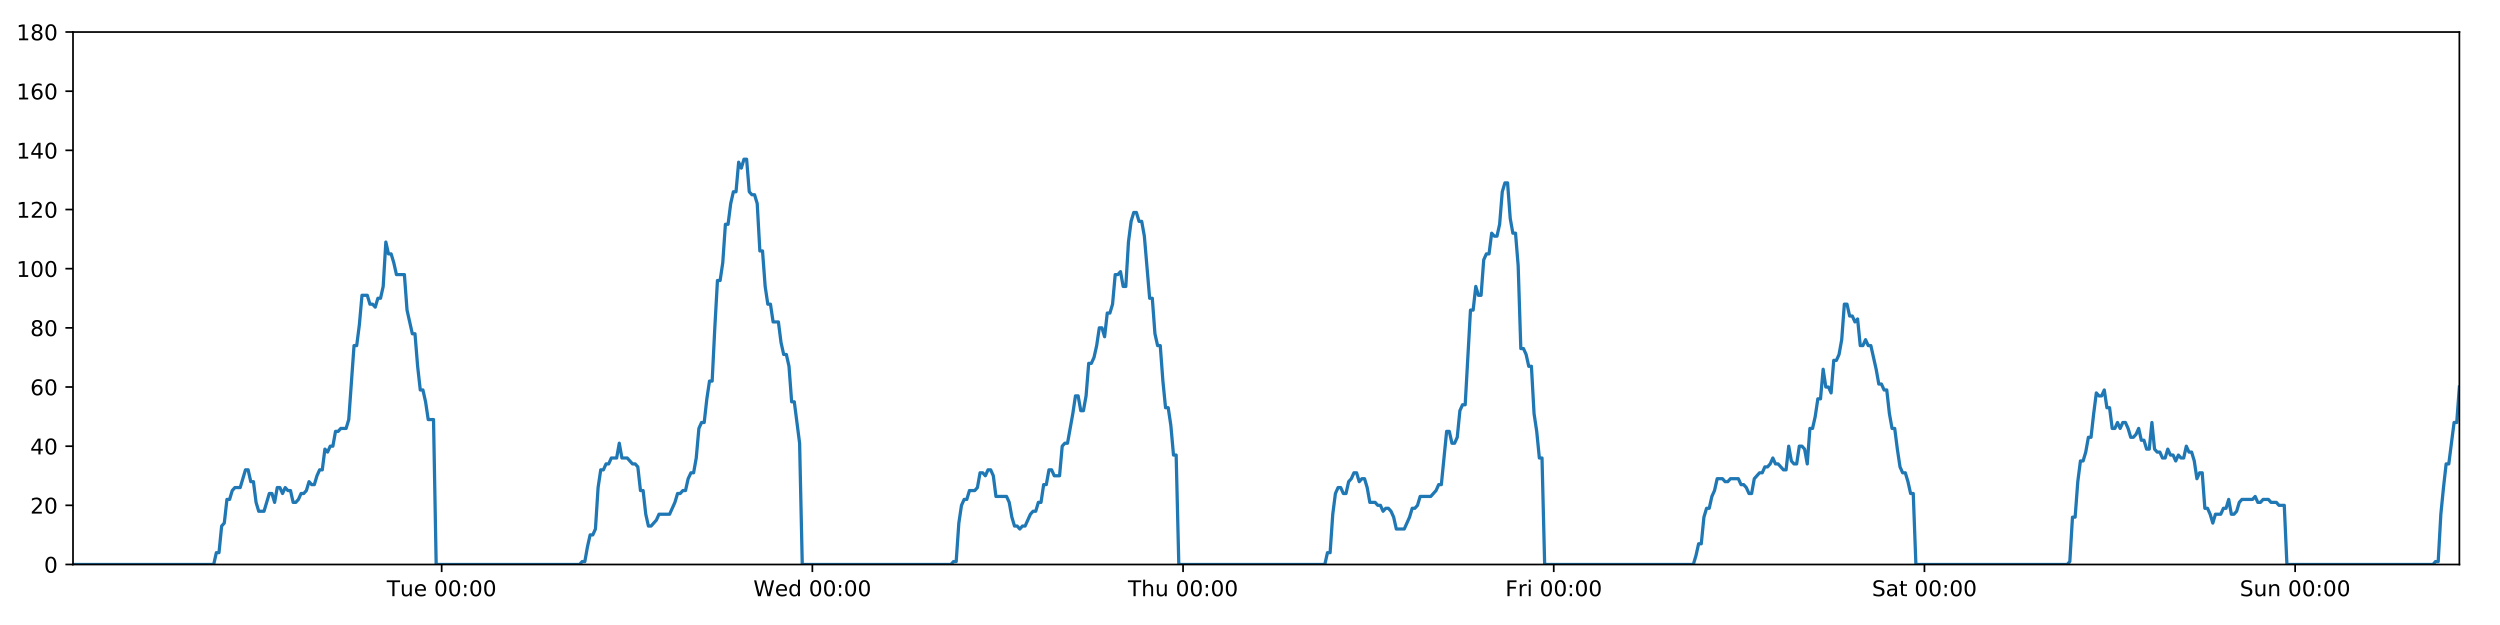
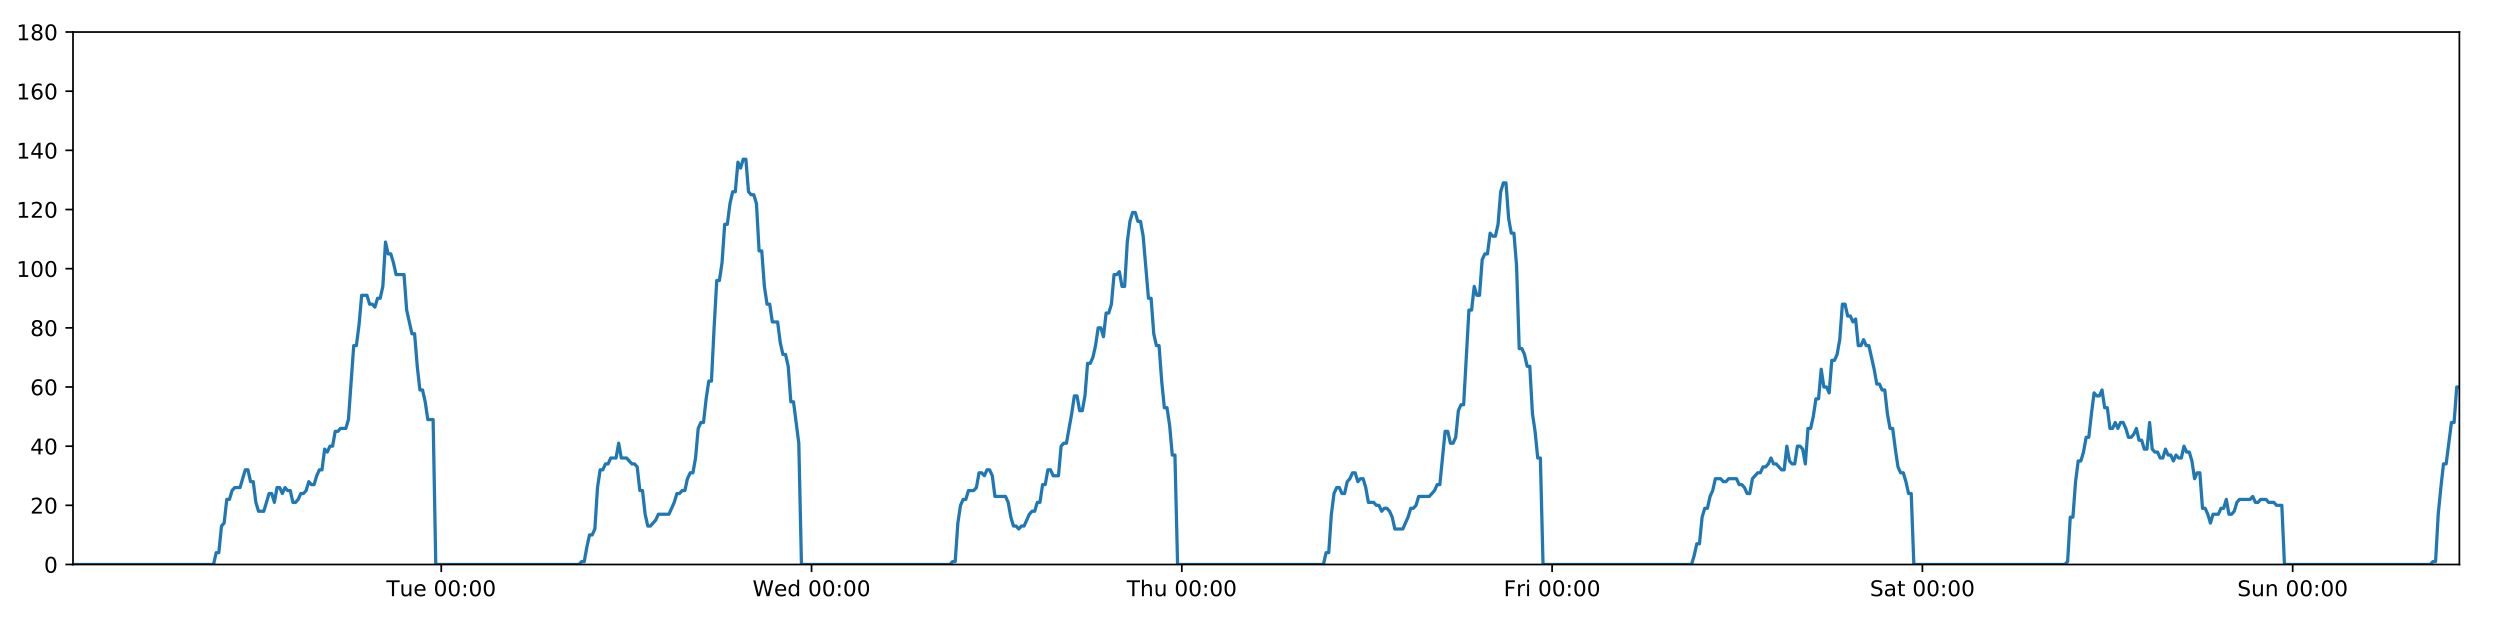
<svg xmlns="http://www.w3.org/2000/svg" xmlns:xlink="http://www.w3.org/1999/xlink" height="288pt" version="1.1" viewBox="0 0 1152 288" width="1152pt">
  <defs>
    <style type="text/css">
*{stroke-linecap:butt;stroke-linejoin:round;}
  </style>
  </defs>
  <g id="figure_1">
    <g id="patch_1">
      <path d="M 0 288  L 1152 288  L 1152 0  L 0 0  z " style="fill:#ffffff;" />
    </g>
    <g id="axes_1">
      <g id="patch_2">
        <path d="M 33.64 260.12  L 1133.28 260.12  L 1133.28 14.76  L 33.64 14.76  z " style="fill:#ffffff;" />
      </g>
      <g id="matplotlib.axis_1">
        <g id="xtick_1">
          <g id="line2d_1">
            <defs>
-               <path d="M 0 0  L 0 3.5  " id="me2ee3d4240" style="stroke:#000000;stroke-width:0.8;" />
-             </defs>
-             <g>
-               <use style="stroke:#000000;stroke-width:0.8;" x="203.519" xlink:href="#me2ee3d4240" y="260.12" />
+               <path d="M 0 0  L 0 3.5  " id="m14c5ab9678" style="stroke:#000000;stroke-width:0.8;" />
+             </defs>
+             <g>
+               <use style="stroke:#000000;stroke-width:0.8;" x="203.33" xlink:href="#m14c5ab9678" y="260.12" />
            </g>
          </g>
          <g id="text_1">
            <defs>
              <path d="M -0.297 72.906  L 61.375 72.906  L 61.375 64.594  L 35.5 64.594  L 35.5 0  L 25.594 0  L 25.594 64.594  L -0.297 64.594  z " id="DejaVuSans-84" />
              <path d="M 8.5 21.578  L 8.5 54.688  L 17.484 54.688  L 17.484 21.922  Q 17.484 14.156 20.5 10.266  Q 23.531 6.391 29.594 6.391  Q 36.859 6.391 41.078 11.031  Q 45.312 15.672 45.312 23.688  L 45.312 54.688  L 54.297 54.688  L 54.297 0  L 45.312 0  L 45.312 8.406  Q 42.047 3.422 37.719 1  Q 33.406 -1.422 27.688 -1.422  Q 18.266 -1.422 13.375 4.438  Q 8.5 10.297 8.5 21.578  z M 31.109 56  z " id="DejaVuSans-117" />
              <path d="M 56.203 29.594  L 56.203 25.203  L 14.891 25.203  Q 15.484 15.922 20.484 11.062  Q 25.484 6.203 34.422 6.203  Q 39.594 6.203 44.453 7.469  Q 49.312 8.734 54.109 11.281  L 54.109 2.781  Q 49.266 0.734 44.188 -0.344  Q 39.109 -1.422 33.891 -1.422  Q 20.797 -1.422 13.156 6.188  Q 5.516 13.812 5.516 26.812  Q 5.516 40.234 12.766 48.109  Q 20.016 56 32.328 56  Q 43.359 56 49.781 48.891  Q 56.203 41.797 56.203 29.594  z M 47.219 32.234  Q 47.125 39.594 43.094 43.984  Q 39.062 48.391 32.422 48.391  Q 24.906 48.391 20.391 44.141  Q 15.875 39.891 15.188 32.172  z " id="DejaVuSans-101" />
              <path id="DejaVuSans-32" />
              <path d="M 31.781 66.406  Q 24.172 66.406 20.328 58.906  Q 16.5 51.422 16.5 36.375  Q 16.5 21.391 20.328 13.891  Q 24.172 6.391 31.781 6.391  Q 39.453 6.391 43.281 13.891  Q 47.125 21.391 47.125 36.375  Q 47.125 51.422 43.281 58.906  Q 39.453 66.406 31.781 66.406  z M 31.781 74.219  Q 44.047 74.219 50.516 64.516  Q 56.984 54.828 56.984 36.375  Q 56.984 17.969 50.516 8.266  Q 44.047 -1.422 31.781 -1.422  Q 19.531 -1.422 13.062 8.266  Q 6.594 17.969 6.594 36.375  Q 6.594 54.828 13.062 64.516  Q 19.531 74.219 31.781 74.219  z " id="DejaVuSans-48" />
              <path d="M 11.719 12.406  L 22.016 12.406  L 22.016 0  L 11.719 0  z M 11.719 51.703  L 22.016 51.703  L 22.016 39.312  L 11.719 39.312  z " id="DejaVuSans-58" />
            </defs>
-             <g transform="translate(178.2327 274.7184)scale(0.1 -0.1)">
+             <g transform="translate(178.0445 274.7184)scale(0.1 -0.1)">
              <use xlink:href="#DejaVuSans-84" />
              <use x="60.85" xlink:href="#DejaVuSans-117" />
              <use x="124.229" xlink:href="#DejaVuSans-101" />
              <use x="185.752" xlink:href="#DejaVuSans-32" />
              <use x="217.539" xlink:href="#DejaVuSans-48" />
              <use x="281.162" xlink:href="#DejaVuSans-48" />
              <use x="344.785" xlink:href="#DejaVuSans-58" />
              <use x="378.477" xlink:href="#DejaVuSans-48" />
              <use x="442.1" xlink:href="#DejaVuSans-48" />
            </g>
          </g>
        </g>
        <g id="xtick_2">
          <g id="line2d_2">
            <g>
-               <use style="stroke:#000000;stroke-width:0.8;" x="374.335" xlink:href="#me2ee3d4240" y="260.12" />
+               <use style="stroke:#000000;stroke-width:0.8;" x="373.957" xlink:href="#m14c5ab9678" y="260.12" />
            </g>
          </g>
          <g id="text_2">
            <defs>
              <path d="M 3.328 72.906  L 13.281 72.906  L 28.609 11.281  L 43.891 72.906  L 54.984 72.906  L 70.312 11.281  L 85.594 72.906  L 95.609 72.906  L 77.297 0  L 64.891 0  L 49.516 63.281  L 33.984 0  L 21.578 0  z " id="DejaVuSans-87" />
              <path d="M 45.406 46.391  L 45.406 75.984  L 54.391 75.984  L 54.391 0  L 45.406 0  L 45.406 8.203  Q 42.578 3.328 38.25 0.953  Q 33.938 -1.422 27.875 -1.422  Q 17.969 -1.422 11.734 6.484  Q 5.516 14.406 5.516 27.297  Q 5.516 40.188 11.734 48.094  Q 17.969 56 27.875 56  Q 33.938 56 38.25 53.625  Q 42.578 51.266 45.406 46.391  z M 14.797 27.297  Q 14.797 17.391 18.875 11.75  Q 22.953 6.109 30.078 6.109  Q 37.203 6.109 41.297 11.75  Q 45.406 17.391 45.406 27.297  Q 45.406 37.203 41.297 42.844  Q 37.203 48.484 30.078 48.484  Q 22.953 48.484 18.875 42.844  Q 14.797 37.203 14.797 27.297  z " id="DejaVuSans-100" />
            </defs>
-             <g transform="translate(347.1456 274.7184)scale(0.1 -0.1)">
+             <g transform="translate(346.7682 274.7184)scale(0.1 -0.1)">
              <use xlink:href="#DejaVuSans-87" />
              <use x="98.799" xlink:href="#DejaVuSans-101" />
              <use x="160.322" xlink:href="#DejaVuSans-100" />
              <use x="223.799" xlink:href="#DejaVuSans-32" />
              <use x="255.586" xlink:href="#DejaVuSans-48" />
              <use x="319.209" xlink:href="#DejaVuSans-48" />
              <use x="382.832" xlink:href="#DejaVuSans-58" />
              <use x="416.523" xlink:href="#DejaVuSans-48" />
              <use x="480.146" xlink:href="#DejaVuSans-48" />
            </g>
          </g>
        </g>
        <g id="xtick_3">
          <g id="line2d_3">
            <g>
-               <use style="stroke:#000000;stroke-width:0.8;" x="545.151" xlink:href="#me2ee3d4240" y="260.12" />
+               <use style="stroke:#000000;stroke-width:0.8;" x="544.584" xlink:href="#m14c5ab9678" y="260.12" />
            </g>
          </g>
          <g id="text_3">
            <defs>
              <path d="M 54.891 33.016  L 54.891 0  L 45.906 0  L 45.906 32.719  Q 45.906 40.484 42.875 44.328  Q 39.844 48.188 33.797 48.188  Q 26.516 48.188 22.312 43.547  Q 18.109 38.922 18.109 30.906  L 18.109 0  L 9.078 0  L 9.078 75.984  L 18.109 75.984  L 18.109 46.188  Q 21.344 51.125 25.703 53.562  Q 30.078 56 35.797 56  Q 45.219 56 50.047 50.172  Q 54.891 44.344 54.891 33.016  z " id="DejaVuSans-104" />
            </defs>
-             <g transform="translate(519.7609 274.7184)scale(0.1 -0.1)">
+             <g transform="translate(519.1943 274.7184)scale(0.1 -0.1)">
              <use xlink:href="#DejaVuSans-84" />
              <use x="61.084" xlink:href="#DejaVuSans-104" />
              <use x="124.463" xlink:href="#DejaVuSans-117" />
              <use x="187.842" xlink:href="#DejaVuSans-32" />
              <use x="219.629" xlink:href="#DejaVuSans-48" />
              <use x="283.252" xlink:href="#DejaVuSans-48" />
              <use x="346.875" xlink:href="#DejaVuSans-58" />
              <use x="380.566" xlink:href="#DejaVuSans-48" />
              <use x="444.189" xlink:href="#DejaVuSans-48" />
            </g>
          </g>
        </g>
        <g id="xtick_4">
          <g id="line2d_4">
            <g>
-               <use style="stroke:#000000;stroke-width:0.8;" x="715.967" xlink:href="#me2ee3d4240" y="260.12" />
+               <use style="stroke:#000000;stroke-width:0.8;" x="715.211" xlink:href="#m14c5ab9678" y="260.12" />
            </g>
          </g>
          <g id="text_4">
            <defs>
              <path d="M 9.812 72.906  L 51.703 72.906  L 51.703 64.594  L 19.672 64.594  L 19.672 43.109  L 48.578 43.109  L 48.578 34.812  L 19.672 34.812  L 19.672 0  L 9.812 0  z " id="DejaVuSans-70" />
              <path d="M 41.109 46.297  Q 39.594 47.172 37.812 47.578  Q 36.031 48 33.891 48  Q 26.266 48 22.188 43.047  Q 18.109 38.094 18.109 28.812  L 18.109 0  L 9.078 0  L 9.078 54.688  L 18.109 54.688  L 18.109 46.188  Q 20.953 51.172 25.484 53.578  Q 30.031 56 36.531 56  Q 37.453 56 38.578 55.875  Q 39.703 55.766 41.062 55.516  z " id="DejaVuSans-114" />
              <path d="M 9.422 54.688  L 18.406 54.688  L 18.406 0  L 9.422 0  z M 9.422 75.984  L 18.406 75.984  L 18.406 64.594  L 9.422 64.594  z " id="DejaVuSans-105" />
            </defs>
-             <g transform="translate(693.6536 274.7184)scale(0.1 -0.1)">
+             <g transform="translate(692.8977 274.7184)scale(0.1 -0.1)">
              <use xlink:href="#DejaVuSans-70" />
              <use x="57.41" xlink:href="#DejaVuSans-114" />
              <use x="98.523" xlink:href="#DejaVuSans-105" />
              <use x="126.307" xlink:href="#DejaVuSans-32" />
              <use x="158.094" xlink:href="#DejaVuSans-48" />
              <use x="221.717" xlink:href="#DejaVuSans-48" />
              <use x="285.34" xlink:href="#DejaVuSans-58" />
              <use x="319.031" xlink:href="#DejaVuSans-48" />
              <use x="382.654" xlink:href="#DejaVuSans-48" />
            </g>
          </g>
        </g>
        <g id="xtick_5">
          <g id="line2d_5">
            <g>
-               <use style="stroke:#000000;stroke-width:0.8;" x="886.783" xlink:href="#me2ee3d4240" y="260.12" />
+               <use style="stroke:#000000;stroke-width:0.8;" x="885.838" xlink:href="#m14c5ab9678" y="260.12" />
            </g>
          </g>
          <g id="text_5">
            <defs>
              <path d="M 53.516 70.516  L 53.516 60.891  Q 47.906 63.578 42.922 64.891  Q 37.938 66.219 33.297 66.219  Q 25.25 66.219 20.875 63.094  Q 16.5 59.969 16.5 54.203  Q 16.5 49.359 19.406 46.891  Q 22.312 44.438 30.422 42.922  L 36.375 41.703  Q 47.406 39.594 52.656 34.297  Q 57.906 29 57.906 20.125  Q 57.906 9.516 50.797 4.047  Q 43.703 -1.422 29.984 -1.422  Q 24.812 -1.422 18.969 -0.25  Q 13.141 0.922 6.891 3.219  L 6.891 13.375  Q 12.891 10.016 18.656 8.297  Q 24.422 6.594 29.984 6.594  Q 38.422 6.594 43.016 9.906  Q 47.609 13.234 47.609 19.391  Q 47.609 24.75 44.312 27.781  Q 41.016 30.812 33.5 32.328  L 27.484 33.5  Q 16.453 35.688 11.516 40.375  Q 6.594 45.062 6.594 53.422  Q 6.594 63.094 13.406 68.656  Q 20.219 74.219 32.172 74.219  Q 37.312 74.219 42.625 73.281  Q 47.953 72.359 53.516 70.516  z " id="DejaVuSans-83" />
              <path d="M 34.281 27.484  Q 23.391 27.484 19.188 25  Q 14.984 22.516 14.984 16.5  Q 14.984 11.719 18.141 8.906  Q 21.297 6.109 26.703 6.109  Q 34.188 6.109 38.703 11.406  Q 43.219 16.703 43.219 25.484  L 43.219 27.484  z M 52.203 31.203  L 52.203 0  L 43.219 0  L 43.219 8.297  Q 40.141 3.328 35.547 0.953  Q 30.953 -1.422 24.312 -1.422  Q 15.922 -1.422 10.953 3.297  Q 6 8.016 6 15.922  Q 6 25.141 12.172 29.828  Q 18.359 34.516 30.609 34.516  L 43.219 34.516  L 43.219 35.406  Q 43.219 41.609 39.141 45  Q 35.062 48.391 27.688 48.391  Q 23 48.391 18.547 47.266  Q 14.109 46.141 10.016 43.891  L 10.016 52.203  Q 14.938 54.109 19.578 55.047  Q 24.219 56 28.609 56  Q 40.484 56 46.344 49.844  Q 52.203 43.703 52.203 31.203  z " id="DejaVuSans-97" />
              <path d="M 18.312 70.219  L 18.312 54.688  L 36.812 54.688  L 36.812 47.703  L 18.312 47.703  L 18.312 18.016  Q 18.312 11.328 20.141 9.422  Q 21.969 7.516 27.594 7.516  L 36.812 7.516  L 36.812 0  L 27.594 0  Q 17.188 0 13.234 3.875  Q 9.281 7.766 9.281 18.016  L 9.281 47.703  L 2.688 47.703  L 2.688 54.688  L 9.281 54.688  L 9.281 70.219  z " id="DejaVuSans-116" />
            </defs>
-             <g transform="translate(862.5861 274.7184)scale(0.1 -0.1)">
+             <g transform="translate(861.641 274.7184)scale(0.1 -0.1)">
              <use xlink:href="#DejaVuSans-83" />
              <use x="63.477" xlink:href="#DejaVuSans-97" />
              <use x="124.756" xlink:href="#DejaVuSans-116" />
              <use x="163.965" xlink:href="#DejaVuSans-32" />
              <use x="195.752" xlink:href="#DejaVuSans-48" />
              <use x="259.375" xlink:href="#DejaVuSans-48" />
              <use x="322.998" xlink:href="#DejaVuSans-58" />
              <use x="356.689" xlink:href="#DejaVuSans-48" />
              <use x="420.312" xlink:href="#DejaVuSans-48" />
            </g>
          </g>
        </g>
        <g id="xtick_6">
          <g id="line2d_6">
            <g>
-               <use style="stroke:#000000;stroke-width:0.8;" x="1057.599" xlink:href="#me2ee3d4240" y="260.12" />
+               <use style="stroke:#000000;stroke-width:0.8;" x="1056.465" xlink:href="#m14c5ab9678" y="260.12" />
            </g>
          </g>
          <g id="text_6">
            <defs>
              <path d="M 54.891 33.016  L 54.891 0  L 45.906 0  L 45.906 32.719  Q 45.906 40.484 42.875 44.328  Q 39.844 48.188 33.797 48.188  Q 26.516 48.188 22.312 43.547  Q 18.109 38.922 18.109 30.906  L 18.109 0  L 9.078 0  L 9.078 54.688  L 18.109 54.688  L 18.109 46.188  Q 21.344 51.125 25.703 53.562  Q 30.078 56 35.797 56  Q 45.219 56 50.047 50.172  Q 54.891 44.344 54.891 33.016  z " id="DejaVuSans-110" />
            </defs>
-             <g transform="translate(1032.089 274.7184)scale(0.1 -0.1)">
+             <g transform="translate(1030.955 274.7184)scale(0.1 -0.1)">
              <use xlink:href="#DejaVuSans-83" />
              <use x="63.477" xlink:href="#DejaVuSans-117" />
              <use x="126.855" xlink:href="#DejaVuSans-110" />
              <use x="190.234" xlink:href="#DejaVuSans-32" />
              <use x="222.021" xlink:href="#DejaVuSans-48" />
              <use x="285.645" xlink:href="#DejaVuSans-48" />
              <use x="349.268" xlink:href="#DejaVuSans-58" />
              <use x="382.959" xlink:href="#DejaVuSans-48" />
              <use x="446.582" xlink:href="#DejaVuSans-48" />
            </g>
          </g>
        </g>
      </g>
      <g id="matplotlib.axis_2">
        <g id="ytick_1">
          <g id="line2d_7">
            <defs>
-               <path d="M 0 0  L -3.5 0  " id="m3427354174" style="stroke:#000000;stroke-width:0.8;" />
-             </defs>
-             <g>
-               <use style="stroke:#000000;stroke-width:0.8;" x="33.64" xlink:href="#m3427354174" y="260.12" />
+               <path d="M 0 0  L -3.5 0  " id="m727ef8d359" style="stroke:#000000;stroke-width:0.8;" />
+             </defs>
+             <g>
+               <use style="stroke:#000000;stroke-width:0.8;" x="33.64" xlink:href="#m727ef8d359" y="260.12" />
            </g>
          </g>
          <g id="text_7">
            <g transform="translate(20.2775 263.9192)scale(0.1 -0.1)">
              <use xlink:href="#DejaVuSans-48" />
            </g>
          </g>
        </g>
        <g id="ytick_2">
          <g id="line2d_8">
            <g>
-               <use style="stroke:#000000;stroke-width:0.8;" x="33.64" xlink:href="#m3427354174" y="232.858" />
+               <use style="stroke:#000000;stroke-width:0.8;" x="33.64" xlink:href="#m727ef8d359" y="232.858" />
            </g>
          </g>
          <g id="text_8">
            <defs>
              <path d="M 19.188 8.297  L 53.609 8.297  L 53.609 0  L 7.328 0  L 7.328 8.297  Q 12.938 14.109 22.625 23.891  Q 32.328 33.688 34.812 36.531  Q 39.547 41.844 41.422 45.531  Q 43.312 49.219 43.312 52.781  Q 43.312 58.594 39.234 62.25  Q 35.156 65.922 28.609 65.922  Q 23.969 65.922 18.812 64.312  Q 13.672 62.703 7.812 59.422  L 7.812 69.391  Q 13.766 71.781 18.938 73  Q 24.125 74.219 28.422 74.219  Q 39.75 74.219 46.484 68.547  Q 53.219 62.891 53.219 53.422  Q 53.219 48.922 51.531 44.891  Q 49.859 40.875 45.406 35.406  Q 44.188 33.984 37.641 27.219  Q 31.109 20.453 19.188 8.297  z " id="DejaVuSans-50" />
            </defs>
            <g transform="translate(13.915 236.657)scale(0.1 -0.1)">
              <use xlink:href="#DejaVuSans-50" />
              <use x="63.623" xlink:href="#DejaVuSans-48" />
            </g>
          </g>
        </g>
        <g id="ytick_3">
          <g id="line2d_9">
            <g>
-               <use style="stroke:#000000;stroke-width:0.8;" x="33.64" xlink:href="#m3427354174" y="205.596" />
+               <use style="stroke:#000000;stroke-width:0.8;" x="33.64" xlink:href="#m727ef8d359" y="205.596" />
            </g>
          </g>
          <g id="text_9">
            <defs>
              <path d="M 37.797 64.312  L 12.891 25.391  L 37.797 25.391  z M 35.203 72.906  L 47.609 72.906  L 47.609 25.391  L 58.016 25.391  L 58.016 17.188  L 47.609 17.188  L 47.609 0  L 37.797 0  L 37.797 17.188  L 4.891 17.188  L 4.891 26.703  z " id="DejaVuSans-52" />
            </defs>
            <g transform="translate(13.915 209.3948)scale(0.1 -0.1)">
              <use xlink:href="#DejaVuSans-52" />
              <use x="63.623" xlink:href="#DejaVuSans-48" />
            </g>
          </g>
        </g>
        <g id="ytick_4">
          <g id="line2d_10">
            <g>
-               <use style="stroke:#000000;stroke-width:0.8;" x="33.64" xlink:href="#m3427354174" y="178.333" />
+               <use style="stroke:#000000;stroke-width:0.8;" x="33.64" xlink:href="#m727ef8d359" y="178.333" />
            </g>
          </g>
          <g id="text_10">
            <defs>
              <path d="M 33.016 40.375  Q 26.375 40.375 22.484 35.828  Q 18.609 31.297 18.609 23.391  Q 18.609 15.531 22.484 10.953  Q 26.375 6.391 33.016 6.391  Q 39.656 6.391 43.531 10.953  Q 47.406 15.531 47.406 23.391  Q 47.406 31.297 43.531 35.828  Q 39.656 40.375 33.016 40.375  z M 52.594 71.297  L 52.594 62.312  Q 48.875 64.062 45.094 64.984  Q 41.312 65.922 37.594 65.922  Q 27.828 65.922 22.672 59.328  Q 17.531 52.734 16.797 39.406  Q 19.672 43.656 24.016 45.922  Q 28.375 48.188 33.594 48.188  Q 44.578 48.188 50.953 41.516  Q 57.328 34.859 57.328 23.391  Q 57.328 12.156 50.688 5.359  Q 44.047 -1.422 33.016 -1.422  Q 20.359 -1.422 13.672 8.266  Q 6.984 17.969 6.984 36.375  Q 6.984 53.656 15.188 63.938  Q 23.391 74.219 37.203 74.219  Q 40.922 74.219 44.703 73.484  Q 48.484 72.75 52.594 71.297  z " id="DejaVuSans-54" />
            </defs>
            <g transform="translate(13.915 182.1326)scale(0.1 -0.1)">
              <use xlink:href="#DejaVuSans-54" />
              <use x="63.623" xlink:href="#DejaVuSans-48" />
            </g>
          </g>
        </g>
        <g id="ytick_5">
          <g id="line2d_11">
            <g>
-               <use style="stroke:#000000;stroke-width:0.8;" x="33.64" xlink:href="#m3427354174" y="151.071" />
+               <use style="stroke:#000000;stroke-width:0.8;" x="33.64" xlink:href="#m727ef8d359" y="151.071" />
            </g>
          </g>
          <g id="text_11">
            <defs>
              <path d="M 31.781 34.625  Q 24.75 34.625 20.719 30.859  Q 16.703 27.094 16.703 20.516  Q 16.703 13.922 20.719 10.156  Q 24.75 6.391 31.781 6.391  Q 38.812 6.391 42.859 10.172  Q 46.922 13.969 46.922 20.516  Q 46.922 27.094 42.891 30.859  Q 38.875 34.625 31.781 34.625  z M 21.922 38.812  Q 15.578 40.375 12.031 44.719  Q 8.5 49.078 8.5 55.328  Q 8.5 64.062 14.719 69.141  Q 20.953 74.219 31.781 74.219  Q 42.672 74.219 48.875 69.141  Q 55.078 64.062 55.078 55.328  Q 55.078 49.078 51.531 44.719  Q 48 40.375 41.703 38.812  Q 48.828 37.156 52.797 32.312  Q 56.781 27.484 56.781 20.516  Q 56.781 9.906 50.312 4.234  Q 43.844 -1.422 31.781 -1.422  Q 19.734 -1.422 13.25 4.234  Q 6.781 9.906 6.781 20.516  Q 6.781 27.484 10.781 32.312  Q 14.797 37.156 21.922 38.812  z M 18.312 54.391  Q 18.312 48.734 21.844 45.562  Q 25.391 42.391 31.781 42.391  Q 38.141 42.391 41.719 45.562  Q 45.312 48.734 45.312 54.391  Q 45.312 60.062 41.719 63.234  Q 38.141 66.406 31.781 66.406  Q 25.391 66.406 21.844 63.234  Q 18.312 60.062 18.312 54.391  z " id="DejaVuSans-56" />
            </defs>
            <g transform="translate(13.915 154.8703)scale(0.1 -0.1)">
              <use xlink:href="#DejaVuSans-56" />
              <use x="63.623" xlink:href="#DejaVuSans-48" />
            </g>
          </g>
        </g>
        <g id="ytick_6">
          <g id="line2d_12">
            <g>
-               <use style="stroke:#000000;stroke-width:0.8;" x="33.64" xlink:href="#m3427354174" y="123.809" />
+               <use style="stroke:#000000;stroke-width:0.8;" x="33.64" xlink:href="#m727ef8d359" y="123.809" />
            </g>
          </g>
          <g id="text_12">
            <defs>
              <path d="M 12.406 8.297  L 28.516 8.297  L 28.516 63.922  L 10.984 60.406  L 10.984 69.391  L 28.422 72.906  L 38.281 72.906  L 38.281 8.297  L 54.391 8.297  L 54.391 0  L 12.406 0  z " id="DejaVuSans-49" />
            </defs>
            <g transform="translate(7.5525 127.6081)scale(0.1 -0.1)">
              <use xlink:href="#DejaVuSans-49" />
              <use x="63.623" xlink:href="#DejaVuSans-48" />
              <use x="127.246" xlink:href="#DejaVuSans-48" />
            </g>
          </g>
        </g>
        <g id="ytick_7">
          <g id="line2d_13">
            <g>
-               <use style="stroke:#000000;stroke-width:0.8;" x="33.64" xlink:href="#m3427354174" y="96.547" />
+               <use style="stroke:#000000;stroke-width:0.8;" x="33.64" xlink:href="#m727ef8d359" y="96.547" />
            </g>
          </g>
          <g id="text_13">
            <g transform="translate(7.5525 100.3459)scale(0.1 -0.1)">
              <use xlink:href="#DejaVuSans-49" />
              <use x="63.623" xlink:href="#DejaVuSans-50" />
              <use x="127.246" xlink:href="#DejaVuSans-48" />
            </g>
          </g>
        </g>
        <g id="ytick_8">
          <g id="line2d_14">
            <g>
-               <use style="stroke:#000000;stroke-width:0.8;" x="33.64" xlink:href="#m3427354174" y="69.284" />
+               <use style="stroke:#000000;stroke-width:0.8;" x="33.64" xlink:href="#m727ef8d359" y="69.284" />
            </g>
          </g>
          <g id="text_14">
            <g transform="translate(7.5525 73.08366)scale(0.1 -0.1)">
              <use xlink:href="#DejaVuSans-49" />
              <use x="63.623" xlink:href="#DejaVuSans-52" />
              <use x="127.246" xlink:href="#DejaVuSans-48" />
            </g>
          </g>
        </g>
        <g id="ytick_9">
          <g id="line2d_15">
            <g>
-               <use style="stroke:#000000;stroke-width:0.8;" x="33.64" xlink:href="#m3427354174" y="42.022" />
+               <use style="stroke:#000000;stroke-width:0.8;" x="33.64" xlink:href="#m727ef8d359" y="42.022" />
            </g>
          </g>
          <g id="text_15">
            <g transform="translate(7.5525 45.82144)scale(0.1 -0.1)">
              <use xlink:href="#DejaVuSans-49" />
              <use x="63.623" xlink:href="#DejaVuSans-54" />
              <use x="127.246" xlink:href="#DejaVuSans-48" />
            </g>
          </g>
        </g>
        <g id="ytick_10">
          <g id="line2d_16">
            <g>
-               <use style="stroke:#000000;stroke-width:0.8;" x="33.64" xlink:href="#m3427354174" y="14.76" />
+               <use style="stroke:#000000;stroke-width:0.8;" x="33.64" xlink:href="#m727ef8d359" y="14.76" />
            </g>
          </g>
          <g id="text_16">
            <g transform="translate(7.5525 18.55922)scale(0.1 -0.1)">
              <use xlink:href="#DejaVuSans-49" />
              <use x="63.623" xlink:href="#DejaVuSans-56" />
              <use x="127.246" xlink:href="#DejaVuSans-48" />
            </g>
          </g>
        </g>
      </g>
      <g id="line2d_17">
-         <path clip-path="url(#p1616f334c9)" d="M 33.64 260.12  L 98.471 260.12  L 99.692 254.668  L 100.912 254.668  L 102.134 242.4  L 103.354 241.036  L 104.573 230.132  L 105.796 230.132  L 107.02 226.042  L 108.24 224.679  L 110.68 224.679  L 113.119 216.5  L 114.338 216.5  L 115.558 221.953  L 116.778 221.953  L 117.997 231.495  L 119.218 235.584  L 121.657 235.584  L 124.099 227.405  L 125.318 227.405  L 126.538 231.495  L 127.758 224.679  L 128.977 224.679  L 130.196 227.405  L 131.421 224.679  L 132.641 226.042  L 133.861 226.042  L 135.081 231.495  L 136.301 231.495  L 137.52 230.132  L 138.738 227.405  L 139.958 227.405  L 141.179 226.042  L 142.4 221.953  L 143.621 223.316  L 144.843 223.316  L 146.063 219.227  L 147.283 216.5  L 148.503 216.5  L 149.723 206.959  L 150.943 208.322  L 152.163 205.596  L 153.383 205.596  L 154.603 198.78  L 155.823 198.78  L 157.043 197.417  L 159.483 197.417  L 160.703 193.328  L 163.142 159.25  L 164.363 159.25  L 165.586 149.708  L 166.807 136.077  L 169.248 136.077  L 170.469 140.166  L 171.688 140.166  L 172.909 141.529  L 174.13 137.44  L 175.35 137.44  L 176.572 131.988  L 177.796 111.541  L 179.016 116.993  L 180.239 116.993  L 181.459 121.083  L 182.683 126.535  L 186.343 126.535  L 187.562 142.892  L 190.001 153.797  L 191.223 153.797  L 192.442 168.792  L 193.663 179.696  L 194.883 179.696  L 196.103 185.149  L 197.323 193.328  L 199.766 193.328  L 200.986 260.12  L 267.067 260.12  L 268.268 258.757  L 269.491 258.757  L 270.711 251.941  L 271.93 246.489  L 273.153 246.489  L 274.378 243.763  L 275.598 224.679  L 276.82 216.5  L 278.04 216.5  L 279.26 213.774  L 280.48 213.774  L 281.7 211.048  L 284.141 211.048  L 285.362 204.232  L 286.583 211.048  L 289.022 211.048  L 291.464 213.774  L 292.687 213.774  L 293.908 215.137  L 295.128 226.042  L 296.349 226.042  L 297.569 236.947  L 298.79 242.4  L 300.01 242.4  L 302.45 239.673  L 303.671 236.947  L 308.555 236.947  L 310.998 231.495  L 312.219 227.405  L 313.44 227.405  L 314.661 226.042  L 315.881 226.042  L 317.101 220.59  L 318.385 217.864  L 319.606 217.864  L 320.827 211.048  L 322.048 197.417  L 323.268 194.691  L 324.491 194.691  L 325.714 183.786  L 326.938 175.607  L 328.161 175.607  L 329.383 151.071  L 330.606 129.261  L 331.827 129.261  L 333.047 121.083  L 334.267 103.362  L 335.487 103.362  L 336.708 93.82  L 337.933 88.368  L 339.154 88.368  L 340.373 74.737  L 341.596 77.463  L 342.82 73.374  L 344.04 73.374  L 345.26 88.368  L 346.482 89.731  L 347.702 89.731  L 348.925 93.82  L 350.145 115.63  L 351.366 115.63  L 352.587 131.988  L 353.806 140.166  L 355.026 140.166  L 356.246 148.345  L 358.685 148.345  L 359.907 157.887  L 361.127 163.339  L 362.35 163.339  L 363.569 168.792  L 364.791 185.149  L 366.011 185.149  L 368.459 204.232  L 369.682 260.12  L 438.19 260.12  L 439.391 258.757  L 440.611 258.757  L 441.832 241.036  L 443.055 232.858  L 444.276 230.132  L 445.496 230.132  L 446.723 226.042  L 449.165 226.042  L 450.389 224.679  L 451.61 217.864  L 452.831 217.864  L 454.051 219.227  L 455.274 216.5  L 456.497 216.5  L 457.717 219.227  L 458.937 228.768  L 463.826 228.768  L 465.046 231.495  L 466.266 238.31  L 467.488 242.4  L 468.711 242.4  L 469.932 243.763  L 471.154 242.4  L 472.373 242.4  L 474.816 236.947  L 476.036 235.584  L 477.256 235.584  L 478.477 231.495  L 479.697 231.495  L 480.918 223.316  L 482.138 223.316  L 483.359 216.5  L 484.579 216.5  L 485.801 219.227  L 488.241 219.227  L 489.463 205.596  L 490.686 204.232  L 491.909 204.232  L 494.354 190.601  L 495.574 182.423  L 496.799 182.423  L 498.02 189.238  L 499.24 189.238  L 500.459 182.423  L 501.68 167.428  L 502.899 167.428  L 504.124 164.702  L 505.343 159.25  L 506.564 151.071  L 507.783 151.071  L 509.003 155.16  L 510.225 144.256  L 511.446 144.256  L 512.667 140.166  L 513.888 126.535  L 515.11 126.535  L 516.331 125.172  L 517.553 131.988  L 518.772 131.988  L 519.993 111.541  L 521.213 101.999  L 522.434 97.91  L 523.654 97.91  L 524.874 101.999  L 526.095 101.999  L 527.316 108.815  L 529.758 137.44  L 530.979 137.44  L 532.2 153.797  L 533.423 159.25  L 534.643 159.25  L 535.863 175.607  L 537.085 187.875  L 538.309 187.875  L 539.528 196.054  L 540.749 209.685  L 541.971 209.685  L 543.193 260.12  L 610.477 260.12  L 611.697 254.668  L 612.917 254.668  L 614.137 236.947  L 615.357 227.405  L 616.577 224.679  L 617.797 224.679  L 619.017 227.405  L 620.236 227.405  L 621.455 221.953  L 622.675 220.59  L 623.897 217.864  L 625.118 217.864  L 626.338 221.953  L 627.558 220.59  L 628.778 220.59  L 629.997 224.679  L 631.217 231.495  L 633.661 231.495  L 634.881 232.858  L 636.101 232.858  L 637.321 235.584  L 638.542 234.221  L 639.761 234.221  L 640.98 235.584  L 642.2 238.31  L 643.42 243.763  L 647.079 243.763  L 649.52 238.31  L 650.742 234.221  L 651.962 234.221  L 653.182 232.858  L 654.402 228.768  L 659.286 228.768  L 661.728 226.042  L 662.948 223.316  L 664.168 223.316  L 666.611 198.78  L 667.832 198.78  L 669.054 204.232  L 670.275 204.232  L 671.497 201.506  L 672.717 189.238  L 673.938 186.512  L 675.158 186.512  L 677.598 142.892  L 678.819 142.892  L 680.04 131.988  L 681.261 136.077  L 682.481 136.077  L 683.702 119.72  L 684.923 116.993  L 686.143 116.993  L 687.363 107.452  L 688.585 108.815  L 689.806 108.815  L 691.026 103.362  L 692.247 88.368  L 693.468 84.279  L 694.69 84.279  L 695.911 100.636  L 697.131 107.452  L 698.351 107.452  L 699.571 122.446  L 700.793 160.613  L 702.013 160.613  L 703.234 163.339  L 704.454 168.792  L 705.675 168.792  L 706.895 190.601  L 708.116 198.78  L 709.337 211.048  L 710.557 211.048  L 711.778 260.12  L 780.28 260.12  L 781.501 256.031  L 782.722 250.578  L 783.942 250.578  L 785.164 238.31  L 786.386 234.221  L 787.609 234.221  L 788.829 228.768  L 790.05 226.042  L 791.272 220.59  L 793.718 220.59  L 794.94 221.953  L 796.16 221.953  L 797.38 220.59  L 801.042 220.59  L 802.262 223.316  L 803.483 223.316  L 804.704 224.679  L 805.924 227.405  L 807.146 227.405  L 808.367 220.59  L 810.809 217.864  L 812.031 217.864  L 813.256 215.137  L 814.48 215.137  L 815.702 213.774  L 816.922 211.048  L 818.144 213.774  L 819.364 213.774  L 821.804 216.5  L 823.023 216.5  L 824.243 205.596  L 825.462 212.411  L 826.682 213.774  L 827.902 213.774  L 829.121 205.596  L 830.343 205.596  L 831.563 206.959  L 832.782 213.774  L 834.002 197.417  L 835.223 197.417  L 836.445 191.964  L 837.665 183.786  L 838.887 183.786  L 840.107 170.155  L 841.327 178.333  L 842.549 178.333  L 843.769 181.06  L 844.99 166.065  L 846.209 166.065  L 847.432 163.339  L 848.655 156.524  L 849.876 140.166  L 851.096 140.166  L 852.316 145.619  L 853.539 145.619  L 854.759 148.345  L 855.982 146.982  L 857.204 159.25  L 858.427 159.25  L 859.647 156.524  L 860.87 159.25  L 862.089 159.25  L 864.533 170.155  L 865.753 176.97  L 866.974 176.97  L 868.195 179.696  L 869.416 179.696  L 870.635 190.601  L 871.855 197.417  L 873.077 197.417  L 874.297 206.959  L 875.521 215.137  L 876.741 217.864  L 877.963 217.864  L 879.184 221.953  L 880.404 227.405  L 881.626 227.405  L 882.846 260.12  L 952.557 260.12  L 953.777 258.757  L 954.999 238.31  L 956.22 238.31  L 957.443 221.953  L 958.663 212.411  L 959.884 212.411  L 961.104 208.322  L 962.326 201.506  L 963.545 201.506  L 964.767 190.601  L 965.989 181.06  L 967.209 182.423  L 968.428 182.423  L 969.648 179.696  L 970.867 187.875  L 972.087 187.875  L 973.306 197.417  L 974.526 197.417  L 975.745 194.691  L 976.964 197.417  L 978.184 194.691  L 979.403 194.691  L 980.623 197.417  L 981.842 201.506  L 983.061 201.506  L 984.281 200.143  L 985.502 197.417  L 986.722 202.869  L 987.941 202.869  L 989.16 206.959  L 990.379 206.959  L 991.599 194.691  L 992.818 206.959  L 994.038 208.322  L 995.257 208.322  L 996.476 211.048  L 997.695 211.048  L 998.914 206.959  L 1000.136 209.685  L 1001.355 209.685  L 1002.577 212.411  L 1003.797 209.685  L 1005.017 211.048  L 1006.238 211.048  L 1007.458 205.596  L 1008.681 208.322  L 1009.9 208.322  L 1011.12 212.411  L 1012.339 220.59  L 1013.558 217.864  L 1014.777 217.864  L 1015.999 234.221  L 1017.218 234.221  L 1018.437 236.947  L 1019.659 241.036  L 1020.879 236.947  L 1023.322 236.947  L 1024.543 234.221  L 1025.763 234.221  L 1026.983 230.132  L 1028.202 236.947  L 1029.422 236.947  L 1030.644 235.584  L 1031.863 231.495  L 1033.082 230.132  L 1037.962 230.132  L 1039.181 228.768  L 1040.4 231.495  L 1041.619 231.495  L 1042.838 230.132  L 1045.277 230.132  L 1046.496 231.495  L 1048.935 231.495  L 1050.154 232.858  L 1052.593 232.858  L 1053.813 260.12  L 1121.101 260.12  L 1122.302 258.757  L 1123.522 258.757  L 1124.741 236.947  L 1125.96 224.679  L 1127.18 213.774  L 1128.399 213.774  L 1130.841 194.691  L 1132.061 194.691  L 1133.28 178.333  L 1133.28 178.333  " style="fill:none;stroke:#1f77b4;stroke-linecap:square;stroke-width:1.5;" />
+         <path clip-path="url(#p650dba5fa7)" d="M 33.64 260.12  L 98.4 260.12  L 99.619 254.668  L 100.837 254.668  L 102.059 242.4  L 103.276 241.036  L 104.495 230.132  L 105.716 230.132  L 106.939 226.042  L 108.158 224.679  L 110.595 224.679  L 113.031 216.5  L 114.249 216.5  L 115.467 221.953  L 116.686 221.953  L 117.903 231.495  L 119.123 235.584  L 121.56 235.584  L 123.999 227.405  L 125.217 227.405  L 126.435 231.495  L 127.654 224.679  L 128.872 224.679  L 130.089 227.405  L 131.312 224.679  L 132.531 226.042  L 133.75 226.042  L 134.968 231.495  L 136.187 231.495  L 137.405 230.132  L 138.622 227.405  L 139.84 227.405  L 141.06 226.042  L 142.28 221.953  L 143.499 223.316  L 144.72 223.316  L 145.939 219.227  L 147.157 216.5  L 148.376 216.5  L 149.594 206.959  L 150.813 208.322  L 152.031 205.596  L 153.251 205.596  L 154.469 198.78  L 155.687 198.78  L 156.906 197.417  L 159.344 197.417  L 160.562 193.328  L 162.998 159.25  L 164.218 159.25  L 165.44 149.708  L 166.659 136.077  L 169.098 136.077  L 170.317 140.166  L 171.535 140.166  L 172.755 141.529  L 173.974 137.44  L 175.193 137.44  L 176.413 131.988  L 177.636 111.541  L 178.855 116.993  L 180.076 116.993  L 181.296 121.083  L 182.518 126.535  L 186.173 126.535  L 187.392 142.892  L 189.828 153.797  L 191.048 153.797  L 192.267 168.792  L 193.486 179.696  L 194.704 179.696  L 195.923 185.149  L 197.142 193.328  L 199.582 193.328  L 200.801 260.12  L 266.809 260.12  L 268.008 258.757  L 269.23 258.757  L 270.448 251.941  L 271.666 246.489  L 272.888 246.489  L 274.111 243.763  L 275.33 224.679  L 276.55 216.5  L 277.769 216.5  L 278.988 213.774  L 280.206 213.774  L 281.425 211.048  L 283.863 211.048  L 285.083 204.232  L 286.303 211.048  L 288.74 211.048  L 291.179 213.774  L 292.4 213.774  L 293.62 215.137  L 294.838 226.042  L 296.058 226.042  L 297.276 236.947  L 298.497 242.4  L 299.714 242.4  L 302.152 239.673  L 303.372 236.947  L 308.251 236.947  L 310.69 231.495  L 311.911 227.405  L 313.13 227.405  L 314.35 226.042  L 315.568 226.042  L 316.787 220.59  L 318.069 217.864  L 319.29 217.864  L 320.509 211.048  L 321.728 197.417  L 322.948 194.691  L 324.168 194.691  L 325.391 183.786  L 326.613 175.607  L 327.834 175.607  L 329.056 151.071  L 330.277 129.261  L 331.497 129.261  L 332.715 121.083  L 333.934 103.362  L 335.153 103.362  L 336.373 93.82  L 337.596 88.368  L 338.815 88.368  L 340.034 74.737  L 341.254 77.463  L 342.477 73.374  L 343.696 73.374  L 344.915 88.368  L 346.135 89.731  L 347.354 89.731  L 348.575 93.82  L 349.794 115.63  L 351.014 115.63  L 352.233 131.988  L 353.452 140.166  L 354.67 140.166  L 355.889 148.345  L 358.325 148.345  L 359.546 157.887  L 360.764 163.339  L 361.985 163.339  L 363.203 168.792  L 364.424 185.149  L 365.643 185.149  L 368.088 204.232  L 369.309 260.12  L 437.742 260.12  L 438.941 258.757  L 440.16 258.757  L 441.38 241.036  L 442.601 232.858  L 443.821 230.132  L 445.04 230.132  L 446.265 226.042  L 448.705 226.042  L 449.927 224.679  L 451.147 217.864  L 452.366 217.864  L 453.586 219.227  L 454.807 216.5  L 456.028 216.5  L 457.247 219.227  L 458.466 228.768  L 463.349 228.768  L 464.568 231.495  L 465.787 238.31  L 467.008 242.4  L 468.229 242.4  L 469.448 243.763  L 470.669 242.4  L 471.887 242.4  L 474.327 236.947  L 475.546 235.584  L 476.765 235.584  L 477.984 231.495  L 479.203 231.495  L 480.422 223.316  L 481.641 223.316  L 482.86 216.5  L 484.08 216.5  L 485.3 219.227  L 487.737 219.227  L 488.958 205.596  L 490.18 204.232  L 491.402 204.232  L 493.844 190.601  L 495.062 182.423  L 496.286 182.423  L 497.506 189.238  L 498.724 189.238  L 499.942 182.423  L 501.161 167.428  L 502.38 167.428  L 503.603 164.702  L 504.821 159.25  L 506.04 151.071  L 507.258 151.071  L 508.476 155.16  L 509.697 144.256  L 510.917 144.256  L 512.137 140.166  L 513.356 126.535  L 514.577 126.535  L 515.796 125.172  L 517.017 131.988  L 518.235 131.988  L 519.454 111.541  L 520.673 101.999  L 521.892 97.91  L 523.111 97.91  L 524.33 101.999  L 525.549 101.999  L 526.769 108.815  L 529.208 137.44  L 530.428 137.44  L 531.648 153.797  L 532.869 159.25  L 534.088 159.25  L 535.307 175.607  L 536.527 187.875  L 537.75 187.875  L 538.968 196.054  L 540.187 209.685  L 541.408 209.685  L 542.628 260.12  L 609.838 260.12  L 611.057 254.668  L 612.275 254.668  L 613.494 236.947  L 614.713 227.405  L 615.931 224.679  L 617.15 224.679  L 618.368 227.405  L 619.586 227.405  L 620.804 221.953  L 622.023 220.59  L 623.244 217.864  L 624.463 217.864  L 625.682 221.953  L 626.9 220.59  L 628.119 220.59  L 629.337 224.679  L 630.555 231.495  L 632.997 231.495  L 634.215 232.858  L 635.433 232.858  L 636.653 235.584  L 637.871 234.221  L 639.09 234.221  L 640.308 235.584  L 641.526 238.31  L 642.745 243.763  L 646.4 243.763  L 648.837 238.31  L 650.059 234.221  L 651.277 234.221  L 652.495 232.858  L 653.715 228.768  L 658.593 228.768  L 661.032 226.042  L 662.251 223.316  L 663.47 223.316  L 665.91 198.78  L 667.13 198.78  L 668.35 204.232  L 669.57 204.232  L 670.791 201.506  L 672.009 189.238  L 673.229 186.512  L 674.447 186.512  L 676.885 142.892  L 678.104 142.892  L 679.324 131.988  L 680.543 136.077  L 681.763 136.077  L 682.982 119.72  L 684.201 116.993  L 685.42 116.993  L 686.639 107.452  L 687.86 108.815  L 689.079 108.815  L 690.298 103.362  L 691.517 88.368  L 692.738 84.279  L 693.957 84.279  L 695.177 100.636  L 696.396 107.452  L 697.615 107.452  L 698.834 122.446  L 700.054 160.613  L 701.272 160.613  L 702.492 163.339  L 703.711 168.792  L 704.93 168.792  L 706.149 190.601  L 707.369 198.78  L 708.588 211.048  L 709.807 211.048  L 711.027 260.12  L 779.453 260.12  L 780.672 256.031  L 781.892 250.578  L 783.111 250.578  L 784.331 238.31  L 785.552 234.221  L 786.774 234.221  L 787.993 228.768  L 789.212 226.042  L 790.433 220.59  L 792.876 220.59  L 794.097 221.953  L 795.315 221.953  L 796.534 220.59  L 800.192 220.59  L 801.411 223.316  L 802.63 223.316  L 803.85 224.679  L 805.068 227.405  L 806.289 227.405  L 807.508 220.59  L 809.948 217.864  L 811.169 217.864  L 812.392 215.137  L 813.615 215.137  L 814.836 213.774  L 816.054 211.048  L 817.274 213.774  L 818.494 213.774  L 820.931 216.5  L 822.149 216.5  L 823.367 205.596  L 824.585 212.411  L 825.803 213.774  L 827.022 213.774  L 828.24 205.596  L 829.46 205.596  L 830.679 206.959  L 831.896 213.774  L 833.115 197.417  L 834.335 197.417  L 835.555 191.964  L 836.774 183.786  L 837.995 183.786  L 839.214 170.155  L 840.432 178.333  L 841.653 178.333  L 842.872 181.06  L 844.091 166.065  L 845.309 166.065  L 846.531 163.339  L 847.752 156.524  L 848.972 140.166  L 850.191 140.166  L 851.409 145.619  L 852.63 145.619  L 853.849 148.345  L 855.071 146.982  L 856.292 159.25  L 857.513 159.25  L 858.732 156.524  L 859.953 159.25  L 861.171 159.25  L 863.612 170.155  L 864.831 176.97  L 866.051 176.97  L 867.27 179.696  L 868.49 179.696  L 869.708 190.601  L 870.926 197.417  L 872.147 197.417  L 873.366 206.959  L 874.588 215.137  L 875.807 217.864  L 877.028 217.864  L 878.248 221.953  L 879.466 227.405  L 880.687 227.405  L 881.905 260.12  L 951.539 260.12  L 952.758 258.757  L 953.978 238.31  L 955.198 238.31  L 956.42 221.953  L 957.638 212.411  L 958.858 212.411  L 960.076 208.322  L 961.297 201.506  L 962.515 201.506  L 963.735 190.601  L 964.956 181.06  L 966.175 182.423  L 967.393 182.423  L 968.611 179.696  L 969.829 187.875  L 971.047 187.875  L 972.265 197.417  L 973.484 197.417  L 974.701 194.691  L 975.919 197.417  L 977.137 194.691  L 978.356 194.691  L 979.574 197.417  L 980.791 201.506  L 982.009 201.506  L 983.227 200.143  L 984.448 197.417  L 985.666 202.869  L 986.884 202.869  L 988.102 206.959  L 989.319 206.959  L 990.537 194.691  L 991.755 206.959  L 992.974 208.322  L 994.192 208.322  L 995.41 211.048  L 996.627 211.048  L 997.845 206.959  L 999.065 209.685  L 1000.283 209.685  L 1001.504 212.411  L 1002.723 209.685  L 1003.941 211.048  L 1005.161 211.048  L 1006.379 205.596  L 1007.601 208.322  L 1008.819 208.322  L 1010.037 212.411  L 1011.254 220.59  L 1012.472 217.864  L 1013.69 217.864  L 1014.911 234.221  L 1016.128 234.221  L 1017.346 236.947  L 1018.567 241.036  L 1019.785 236.947  L 1022.226 236.947  L 1023.445 234.221  L 1024.664 234.221  L 1025.882 230.132  L 1027.1 236.947  L 1028.318 236.947  L 1029.539 235.584  L 1030.757 231.495  L 1031.975 230.132  L 1036.849 230.132  L 1038.067 228.768  L 1039.285 231.495  L 1040.503 231.495  L 1041.72 230.132  L 1044.156 230.132  L 1045.374 231.495  L 1047.81 231.495  L 1049.028 232.858  L 1051.464 232.858  L 1052.683 260.12  L 1119.896 260.12  L 1121.096 258.757  L 1122.314 258.757  L 1123.532 236.947  L 1124.75 224.679  L 1125.968 213.774  L 1127.186 213.774  L 1129.625 194.691  L 1130.844 194.691  L 1132.062 178.333  L 1133.28 178.333  L 1133.28 178.333  " style="fill:none;stroke:#1f77b4;stroke-linecap:square;stroke-width:1.5;" />
      </g>
      <g id="patch_3">
        <path d="M 33.64 260.12  L 33.64 14.76  " style="fill:none;stroke:#000000;stroke-linecap:square;stroke-linejoin:miter;stroke-width:0.8;" />
      </g>
      <g id="patch_4">
        <path d="M 1133.28 260.12  L 1133.28 14.76  " style="fill:none;stroke:#000000;stroke-linecap:square;stroke-linejoin:miter;stroke-width:0.8;" />
      </g>
      <g id="patch_5">
        <path d="M 33.64 260.12  L 1133.28 260.12  " style="fill:none;stroke:#000000;stroke-linecap:square;stroke-linejoin:miter;stroke-width:0.8;" />
      </g>
      <g id="patch_6">
        <path d="M 33.64 14.76  L 1133.28 14.76  " style="fill:none;stroke:#000000;stroke-linecap:square;stroke-linejoin:miter;stroke-width:0.8;" />
      </g>
    </g>
  </g>
  <defs>
-     <clipPath id="p1616f334c9">
+     <clipPath id="p650dba5fa7">
      <rect height="245.36" width="1099.64" x="33.64" y="14.76" />
    </clipPath>
  </defs>
</svg>
